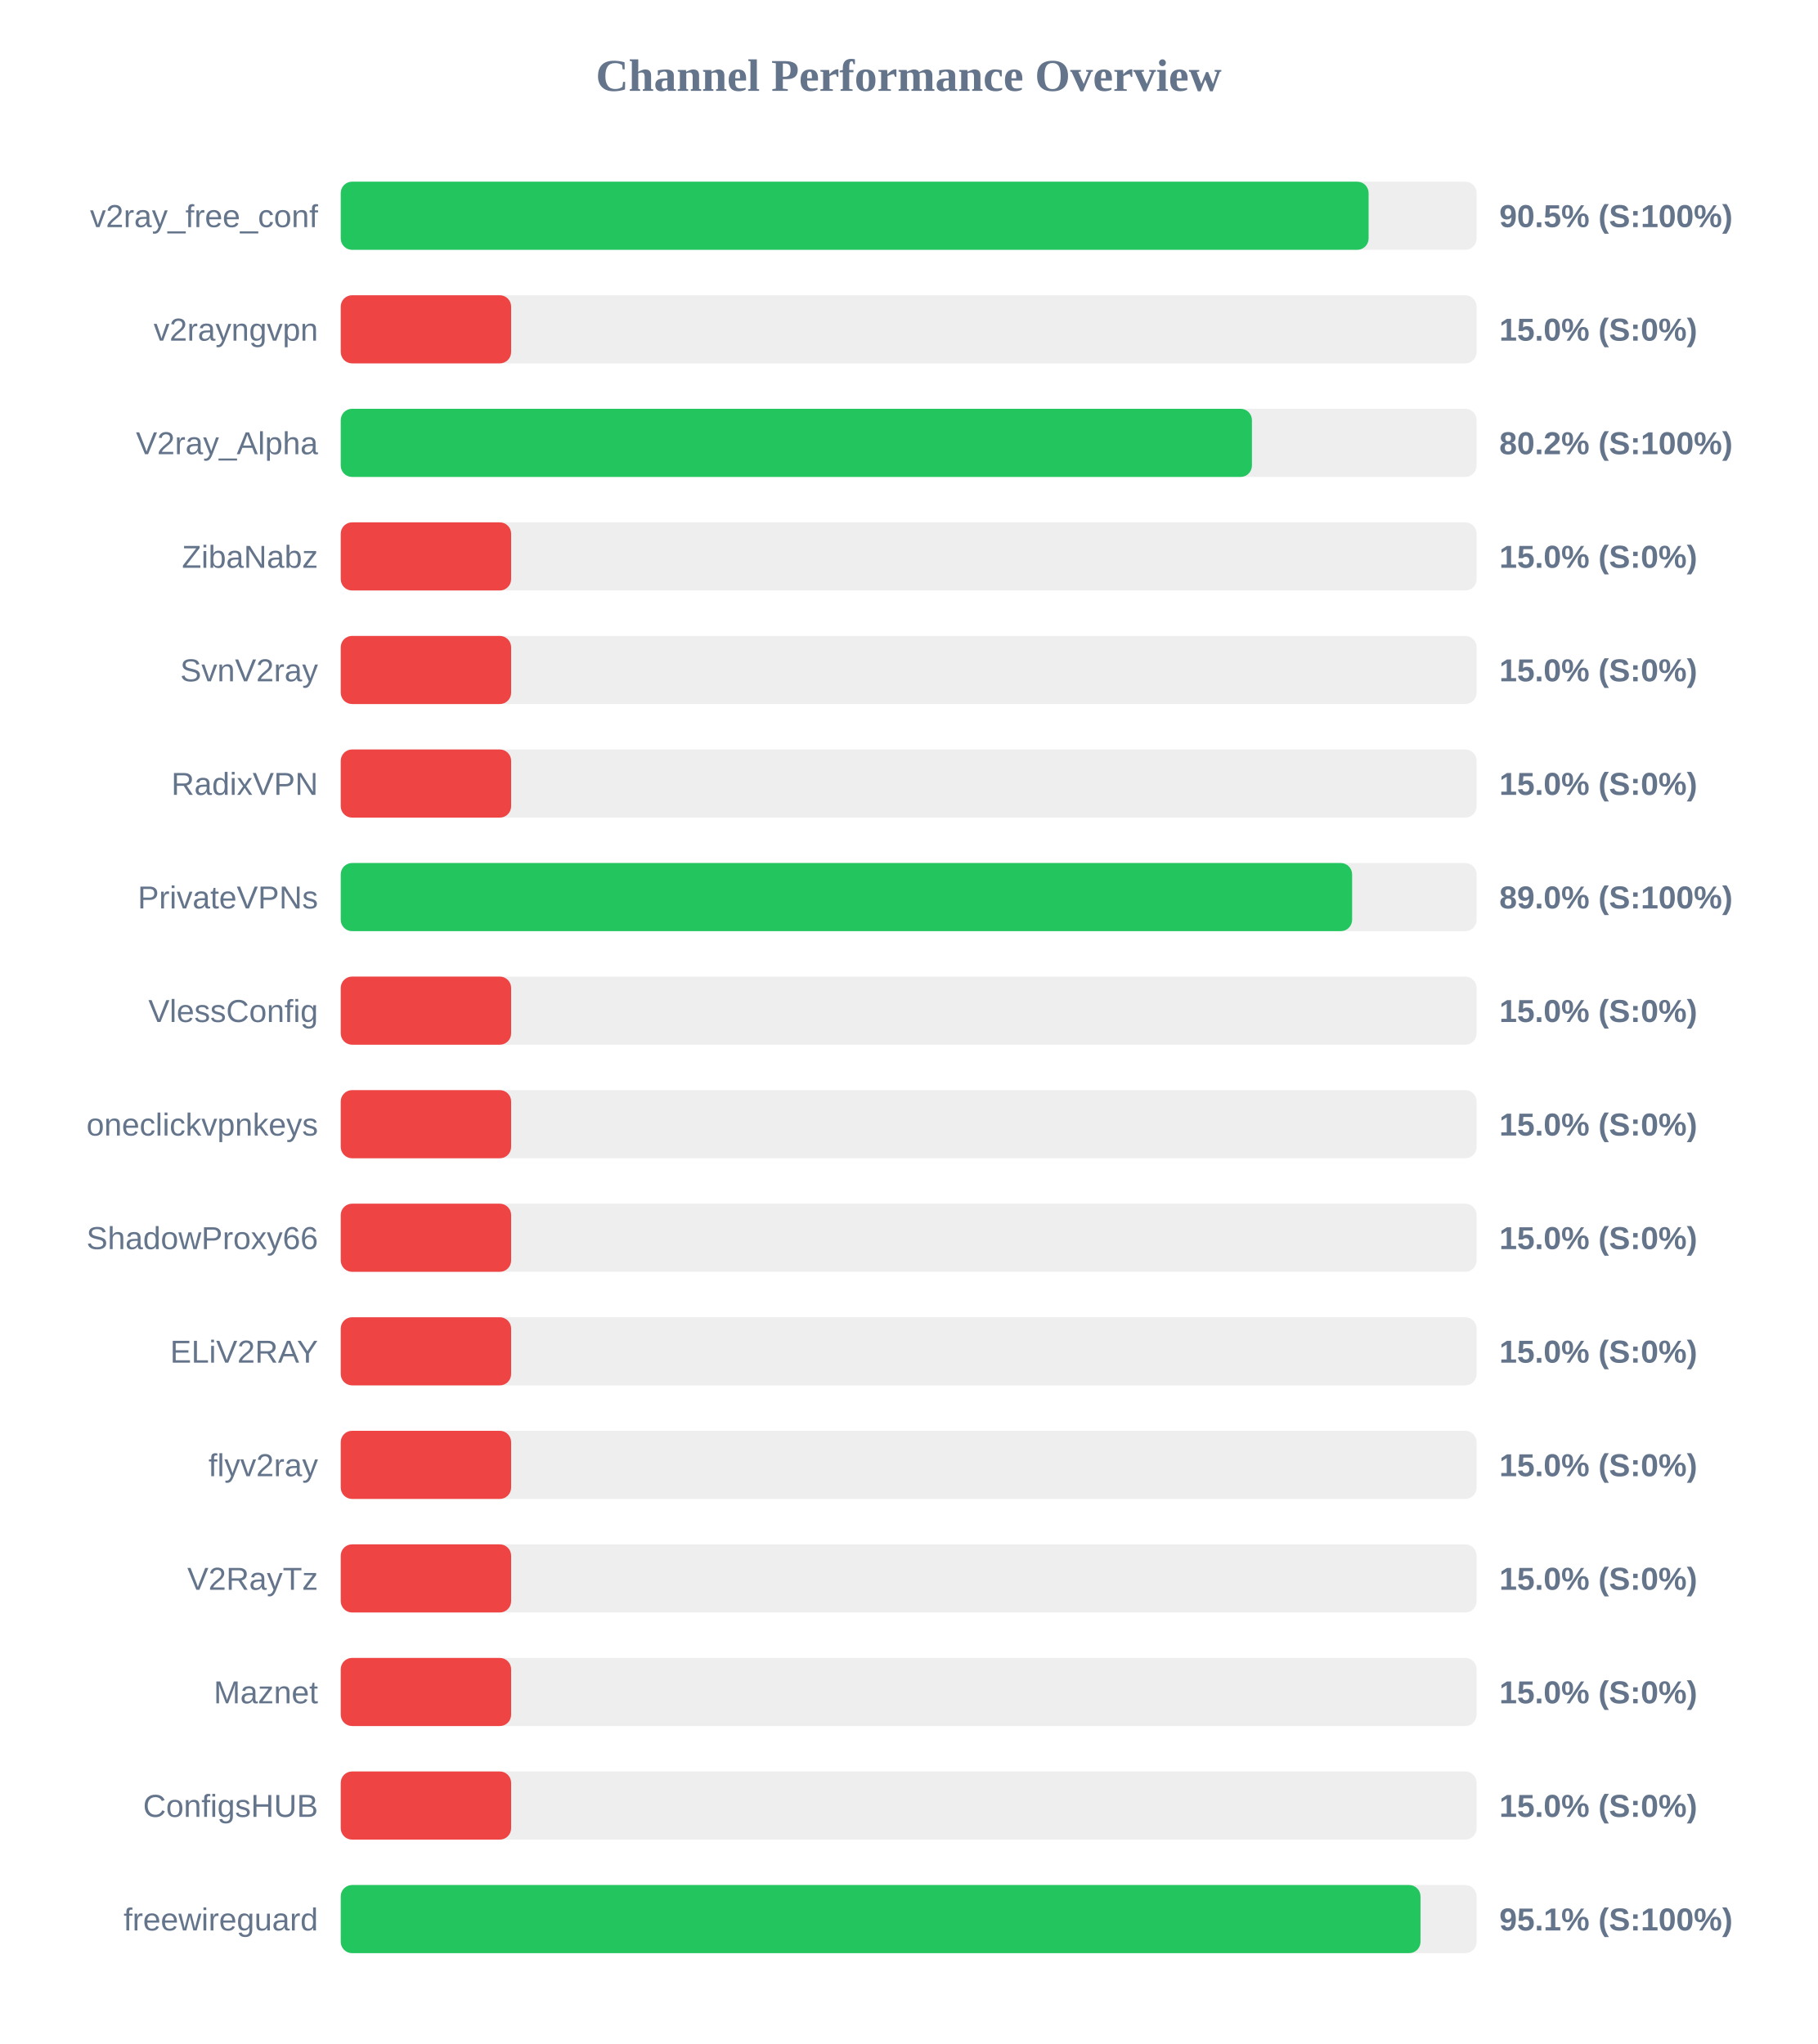
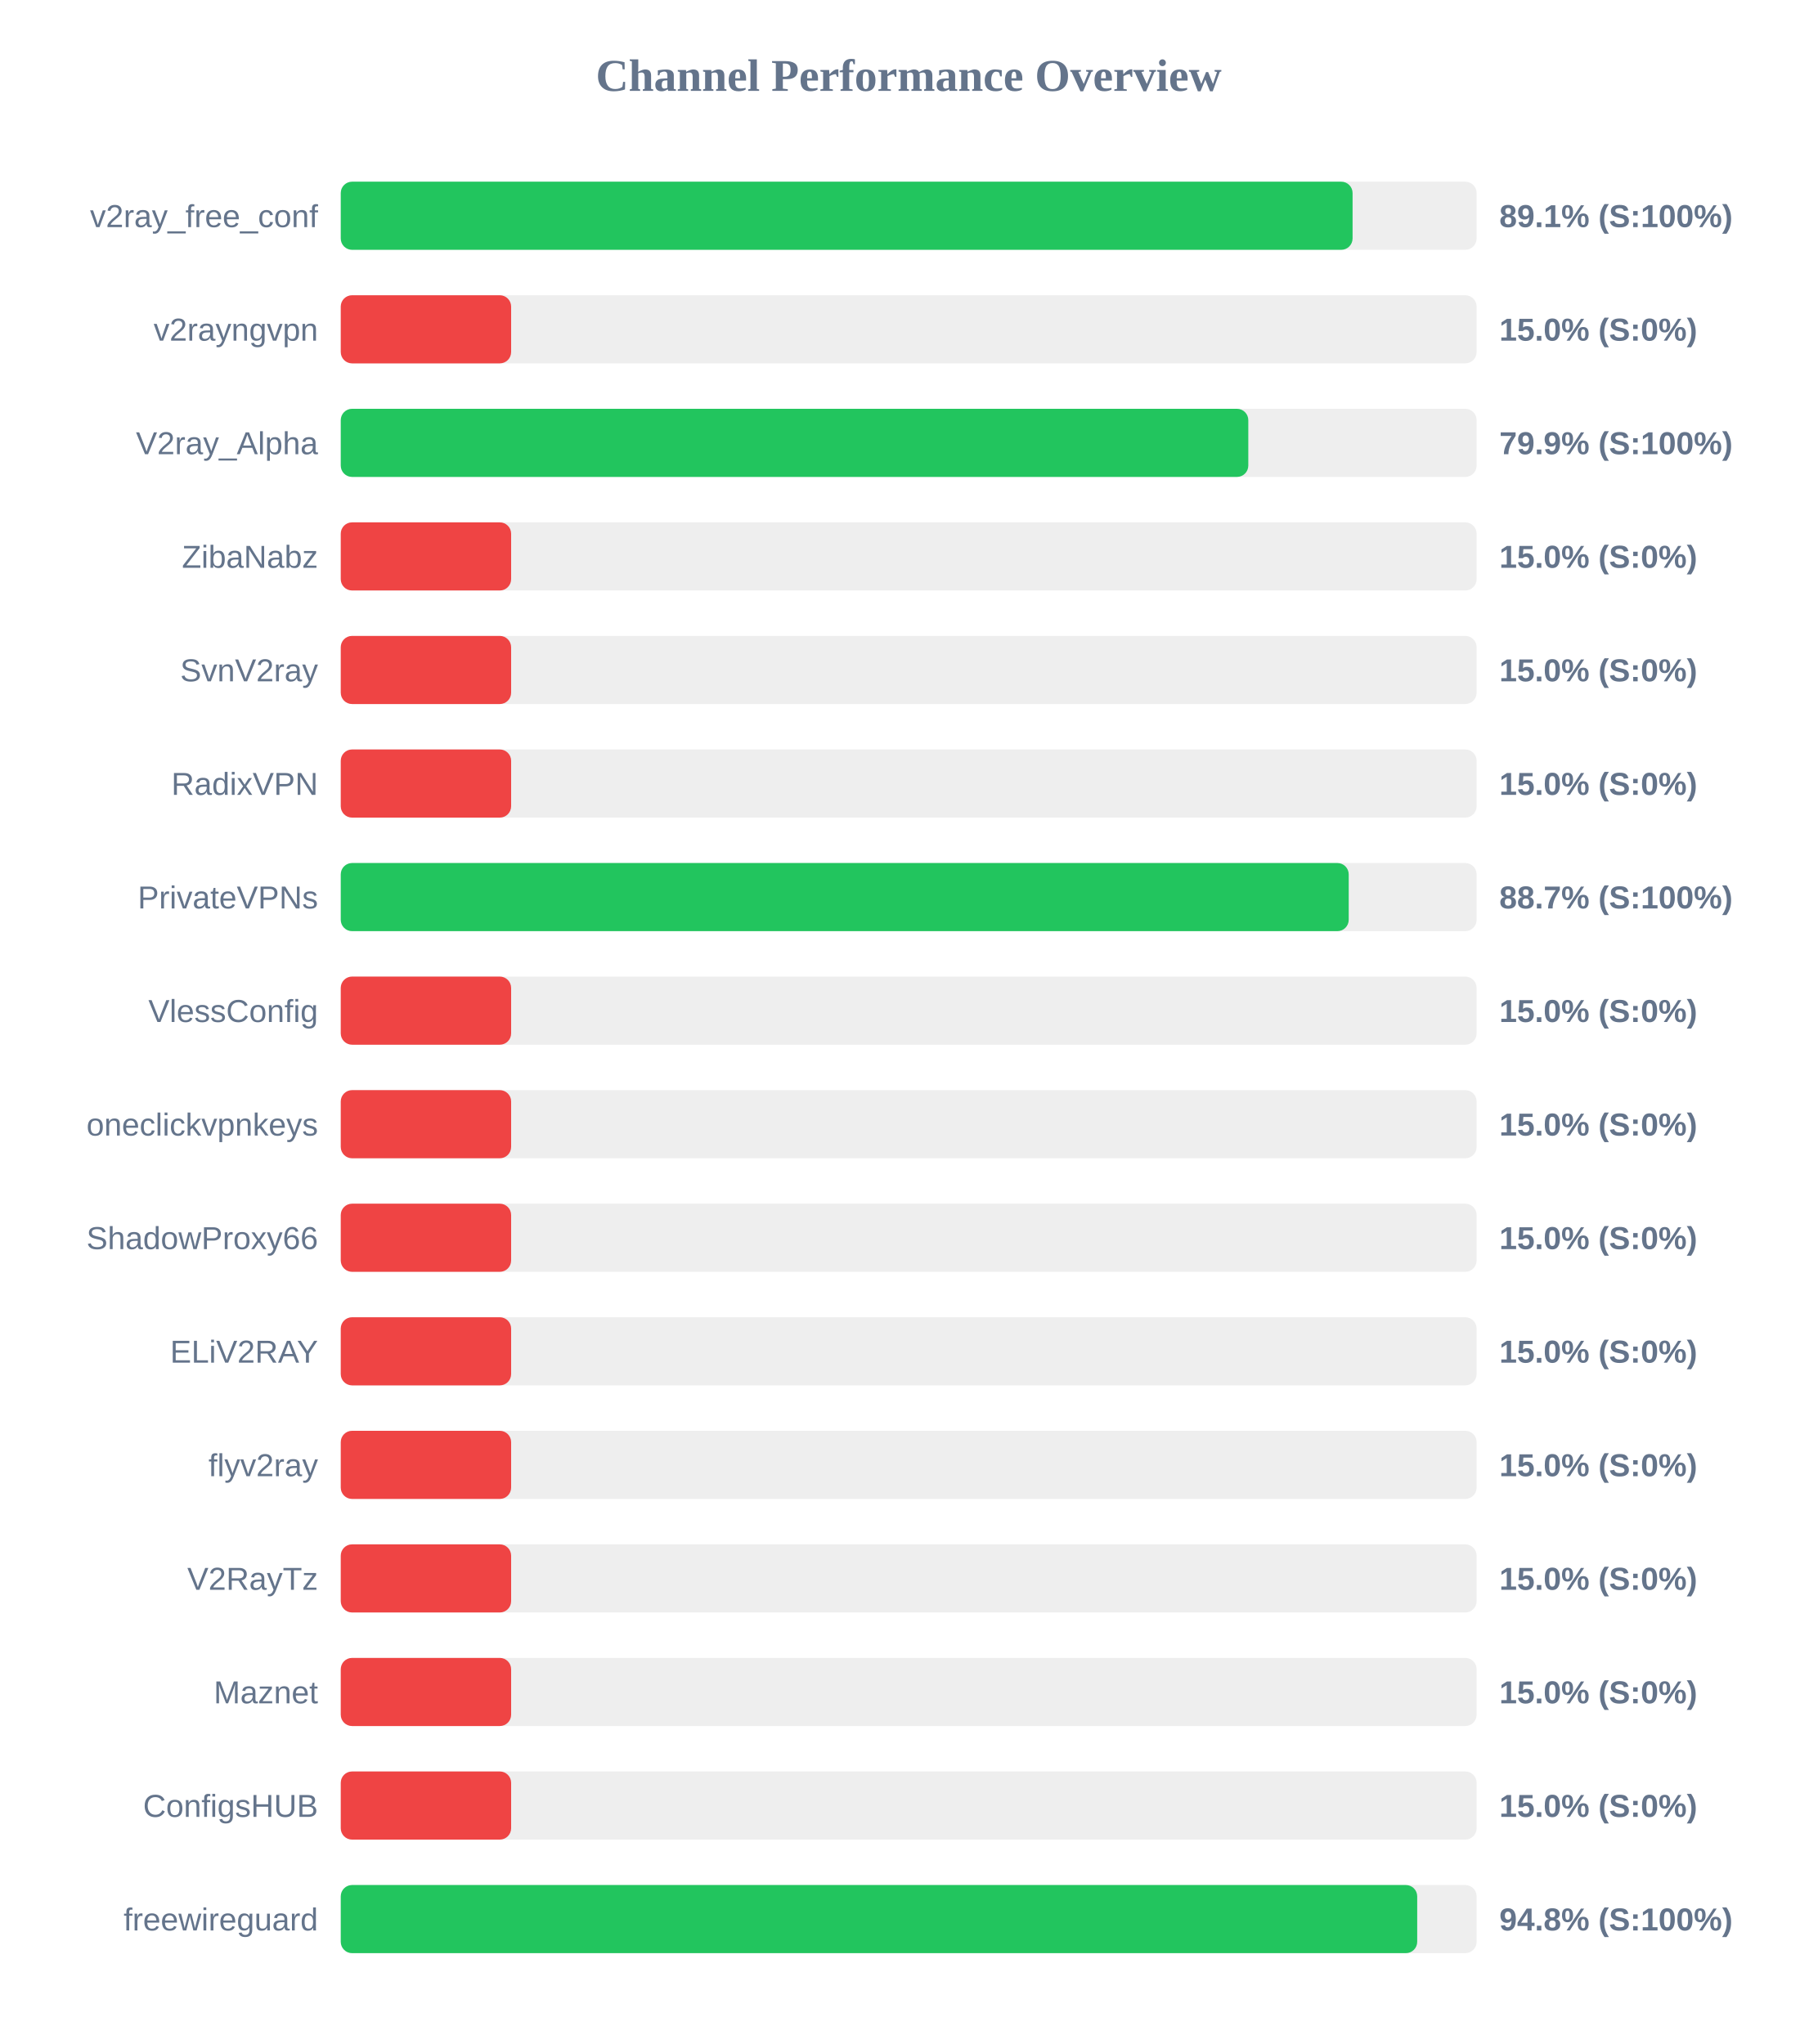
<svg xmlns="http://www.w3.org/2000/svg" width="800" height="900" version="1.1">
  <style>
        .row { font: 14px Arial; fill: #64748b; }
        .score { font: bold 14px Arial; fill: #64748b; }
    </style>
  <text x="400" y="40" text-anchor="middle" font-size="20px" font-weight="bold" fill="#64748b">Channel Performance Overview</text>
  <rect x="150" y="80" width="500" height="30" fill="#eee" rx="5" />
-   <rect x="150" y="80" width="452.45" height="30" fill="#22c55e" rx="5" />
+   <rect x="150" y="80" width="445.4" height="30" fill="#22c55e" rx="5" />
  <text x="140" y="100" text-anchor="end" class="row">v2ray_free_conf</text>
-   <text x="660" y="100" text-anchor="start" class="score">90.5% (S:100%)</text>
+   <text x="660" y="100" text-anchor="start" class="score">89.1% (S:100%)</text>
  <rect x="150" y="130" width="500" height="30" fill="#eee" rx="5" />
  <rect x="150" y="130" width="75.0" height="30" fill="#ef4444" rx="5" />
  <text x="140" y="150" text-anchor="end" class="row">v2rayngvpn</text>
  <text x="660" y="150" text-anchor="start" class="score">15.0% (S:0%)</text>
  <rect x="150" y="180" width="500" height="30" fill="#eee" rx="5" />
-   <rect x="150" y="180" width="401.1" height="30" fill="#22c55e" rx="5" />
+   <rect x="150" y="180" width="399.5" height="30" fill="#22c55e" rx="5" />
  <text x="140" y="200" text-anchor="end" class="row">V2ray_Alpha</text>
-   <text x="660" y="200" text-anchor="start" class="score">80.2% (S:100%)</text>
+   <text x="660" y="200" text-anchor="start" class="score">79.9% (S:100%)</text>
  <rect x="150" y="230" width="500" height="30" fill="#eee" rx="5" />
  <rect x="150" y="230" width="75.0" height="30" fill="#ef4444" rx="5" />
  <text x="140" y="250" text-anchor="end" class="row">ZibaNabz</text>
  <text x="660" y="250" text-anchor="start" class="score">15.0% (S:0%)</text>
  <rect x="150" y="280" width="500" height="30" fill="#eee" rx="5" />
  <rect x="150" y="280" width="75.0" height="30" fill="#ef4444" rx="5" />
  <text x="140" y="300" text-anchor="end" class="row">SvnV2ray</text>
  <text x="660" y="300" text-anchor="start" class="score">15.0% (S:0%)</text>
  <rect x="150" y="330" width="500" height="30" fill="#eee" rx="5" />
  <rect x="150" y="330" width="75.0" height="30" fill="#ef4444" rx="5" />
  <text x="140" y="350" text-anchor="end" class="row">RadixVPN</text>
  <text x="660" y="350" text-anchor="start" class="score">15.0% (S:0%)</text>
  <rect x="150" y="380" width="500" height="30" fill="#eee" rx="5" />
-   <rect x="150" y="380" width="445.2" height="30" fill="#22c55e" rx="5" />
+   <rect x="150" y="380" width="443.7" height="30" fill="#22c55e" rx="5" />
  <text x="140" y="400" text-anchor="end" class="row">PrivateVPNs</text>
-   <text x="660" y="400" text-anchor="start" class="score">89.0% (S:100%)</text>
+   <text x="660" y="400" text-anchor="start" class="score">88.7% (S:100%)</text>
  <rect x="150" y="430" width="500" height="30" fill="#eee" rx="5" />
  <rect x="150" y="430" width="75.0" height="30" fill="#ef4444" rx="5" />
  <text x="140" y="450" text-anchor="end" class="row">VlessConfig</text>
  <text x="660" y="450" text-anchor="start" class="score">15.0% (S:0%)</text>
  <rect x="150" y="480" width="500" height="30" fill="#eee" rx="5" />
  <rect x="150" y="480" width="75.0" height="30" fill="#ef4444" rx="5" />
  <text x="140" y="500" text-anchor="end" class="row">oneclickvpnkeys</text>
  <text x="660" y="500" text-anchor="start" class="score">15.0% (S:0%)</text>
  <rect x="150" y="530" width="500" height="30" fill="#eee" rx="5" />
  <rect x="150" y="530" width="75.0" height="30" fill="#ef4444" rx="5" />
  <text x="140" y="550" text-anchor="end" class="row">ShadowProxy66</text>
  <text x="660" y="550" text-anchor="start" class="score">15.0% (S:0%)</text>
  <rect x="150" y="580" width="500" height="30" fill="#eee" rx="5" />
  <rect x="150" y="580" width="75.0" height="30" fill="#ef4444" rx="5" />
  <text x="140" y="600" text-anchor="end" class="row">ELiV2RAY</text>
  <text x="660" y="600" text-anchor="start" class="score">15.0% (S:0%)</text>
  <rect x="150" y="630" width="500" height="30" fill="#eee" rx="5" />
  <rect x="150" y="630" width="75.0" height="30" fill="#ef4444" rx="5" />
  <text x="140" y="650" text-anchor="end" class="row">flyv2ray</text>
  <text x="660" y="650" text-anchor="start" class="score">15.0% (S:0%)</text>
  <rect x="150" y="680" width="500" height="30" fill="#eee" rx="5" />
  <rect x="150" y="680" width="75.0" height="30" fill="#ef4444" rx="5" />
  <text x="140" y="700" text-anchor="end" class="row">V2RayTz</text>
  <text x="660" y="700" text-anchor="start" class="score">15.0% (S:0%)</text>
  <rect x="150" y="730" width="500" height="30" fill="#eee" rx="5" />
  <rect x="150" y="730" width="75.0" height="30" fill="#ef4444" rx="5" />
  <text x="140" y="750" text-anchor="end" class="row">Maznet</text>
  <text x="660" y="750" text-anchor="start" class="score">15.0% (S:0%)</text>
  <rect x="150" y="780" width="500" height="30" fill="#eee" rx="5" />
  <rect x="150" y="780" width="75.0" height="30" fill="#ef4444" rx="5" />
  <text x="140" y="800" text-anchor="end" class="row">ConfigsHUB</text>
  <text x="660" y="800" text-anchor="start" class="score">15.0% (S:0%)</text>
  <rect x="150" y="830" width="500" height="30" fill="#eee" rx="5" />
-   <rect x="150" y="830" width="475.3" height="30" fill="#22c55e" rx="5" />
+   <rect x="150" y="830" width="473.85" height="30" fill="#22c55e" rx="5" />
  <text x="140" y="850" text-anchor="end" class="row">freewireguard</text>
-   <text x="660" y="850" text-anchor="start" class="score">95.1% (S:100%)</text>
+   <text x="660" y="850" text-anchor="start" class="score">94.8% (S:100%)</text>
</svg>
